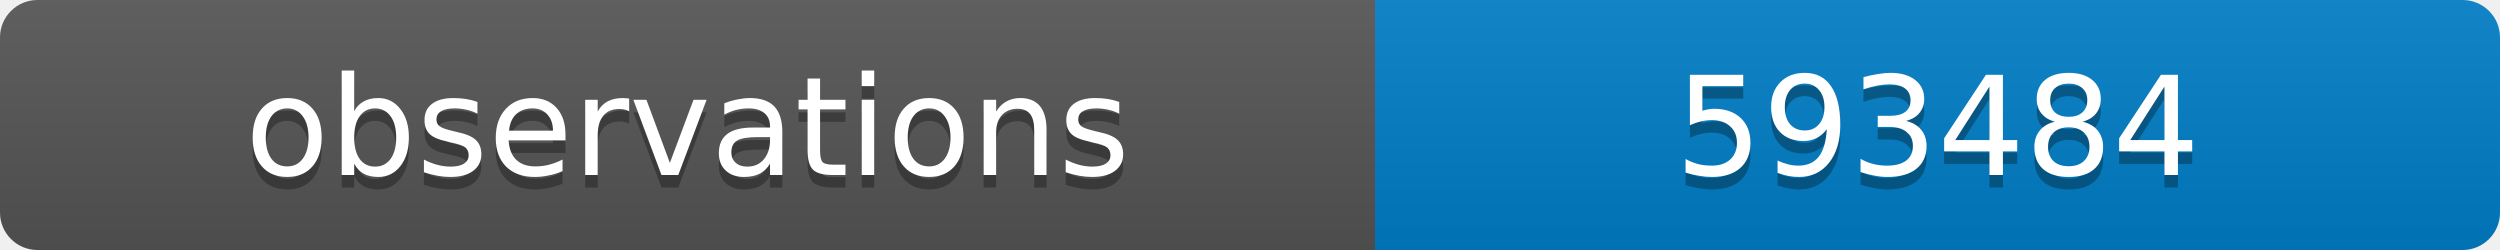
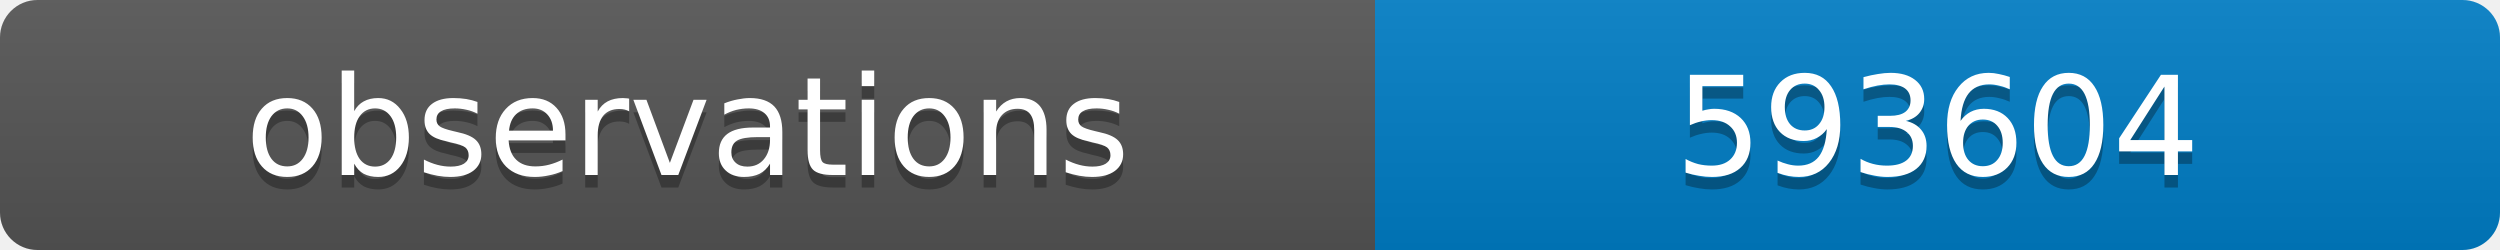
<svg xmlns="http://www.w3.org/2000/svg" width="200" height="20">
  <linearGradient id="b" x2="0" y2="100%">
    <stop offset="0" stop-color="#bbb" stop-opacity=".1" />
    <stop offset="1" stop-opacity=".1" />
  </linearGradient>
  <clipPath id="a">
    <rect width="200" height="20" rx="3" fill="#fff" />
  </clipPath>
  <g clip-path="url(#a)">
    <path fill="#555" d="M0 0h110v20H0z" />
    <path fill="#007ec6" d="M110 0h90v20H110z" />
    <path fill="url(#b)" d="M0 0h200v20H0z" />
  </g>
  <g fill="#fff" text-anchor="middle" font-family="DejaVu Sans,Verdana,Geneva,sans-serif" font-size="11">
    <text x="55" y="15" fill="#010101" fill-opacity=".3">observations</text>
    <text x="55" y="14">observations</text>
-     <text x="155" y="15" fill="#010101" fill-opacity=".3">593484</text>
-     <text x="155" y="14">593484</text>
+     <text x="155" y="15" fill="#010101" fill-opacity=".3">593604</text>
+     <text x="155" y="14">593604</text>
  </g>
</svg>
